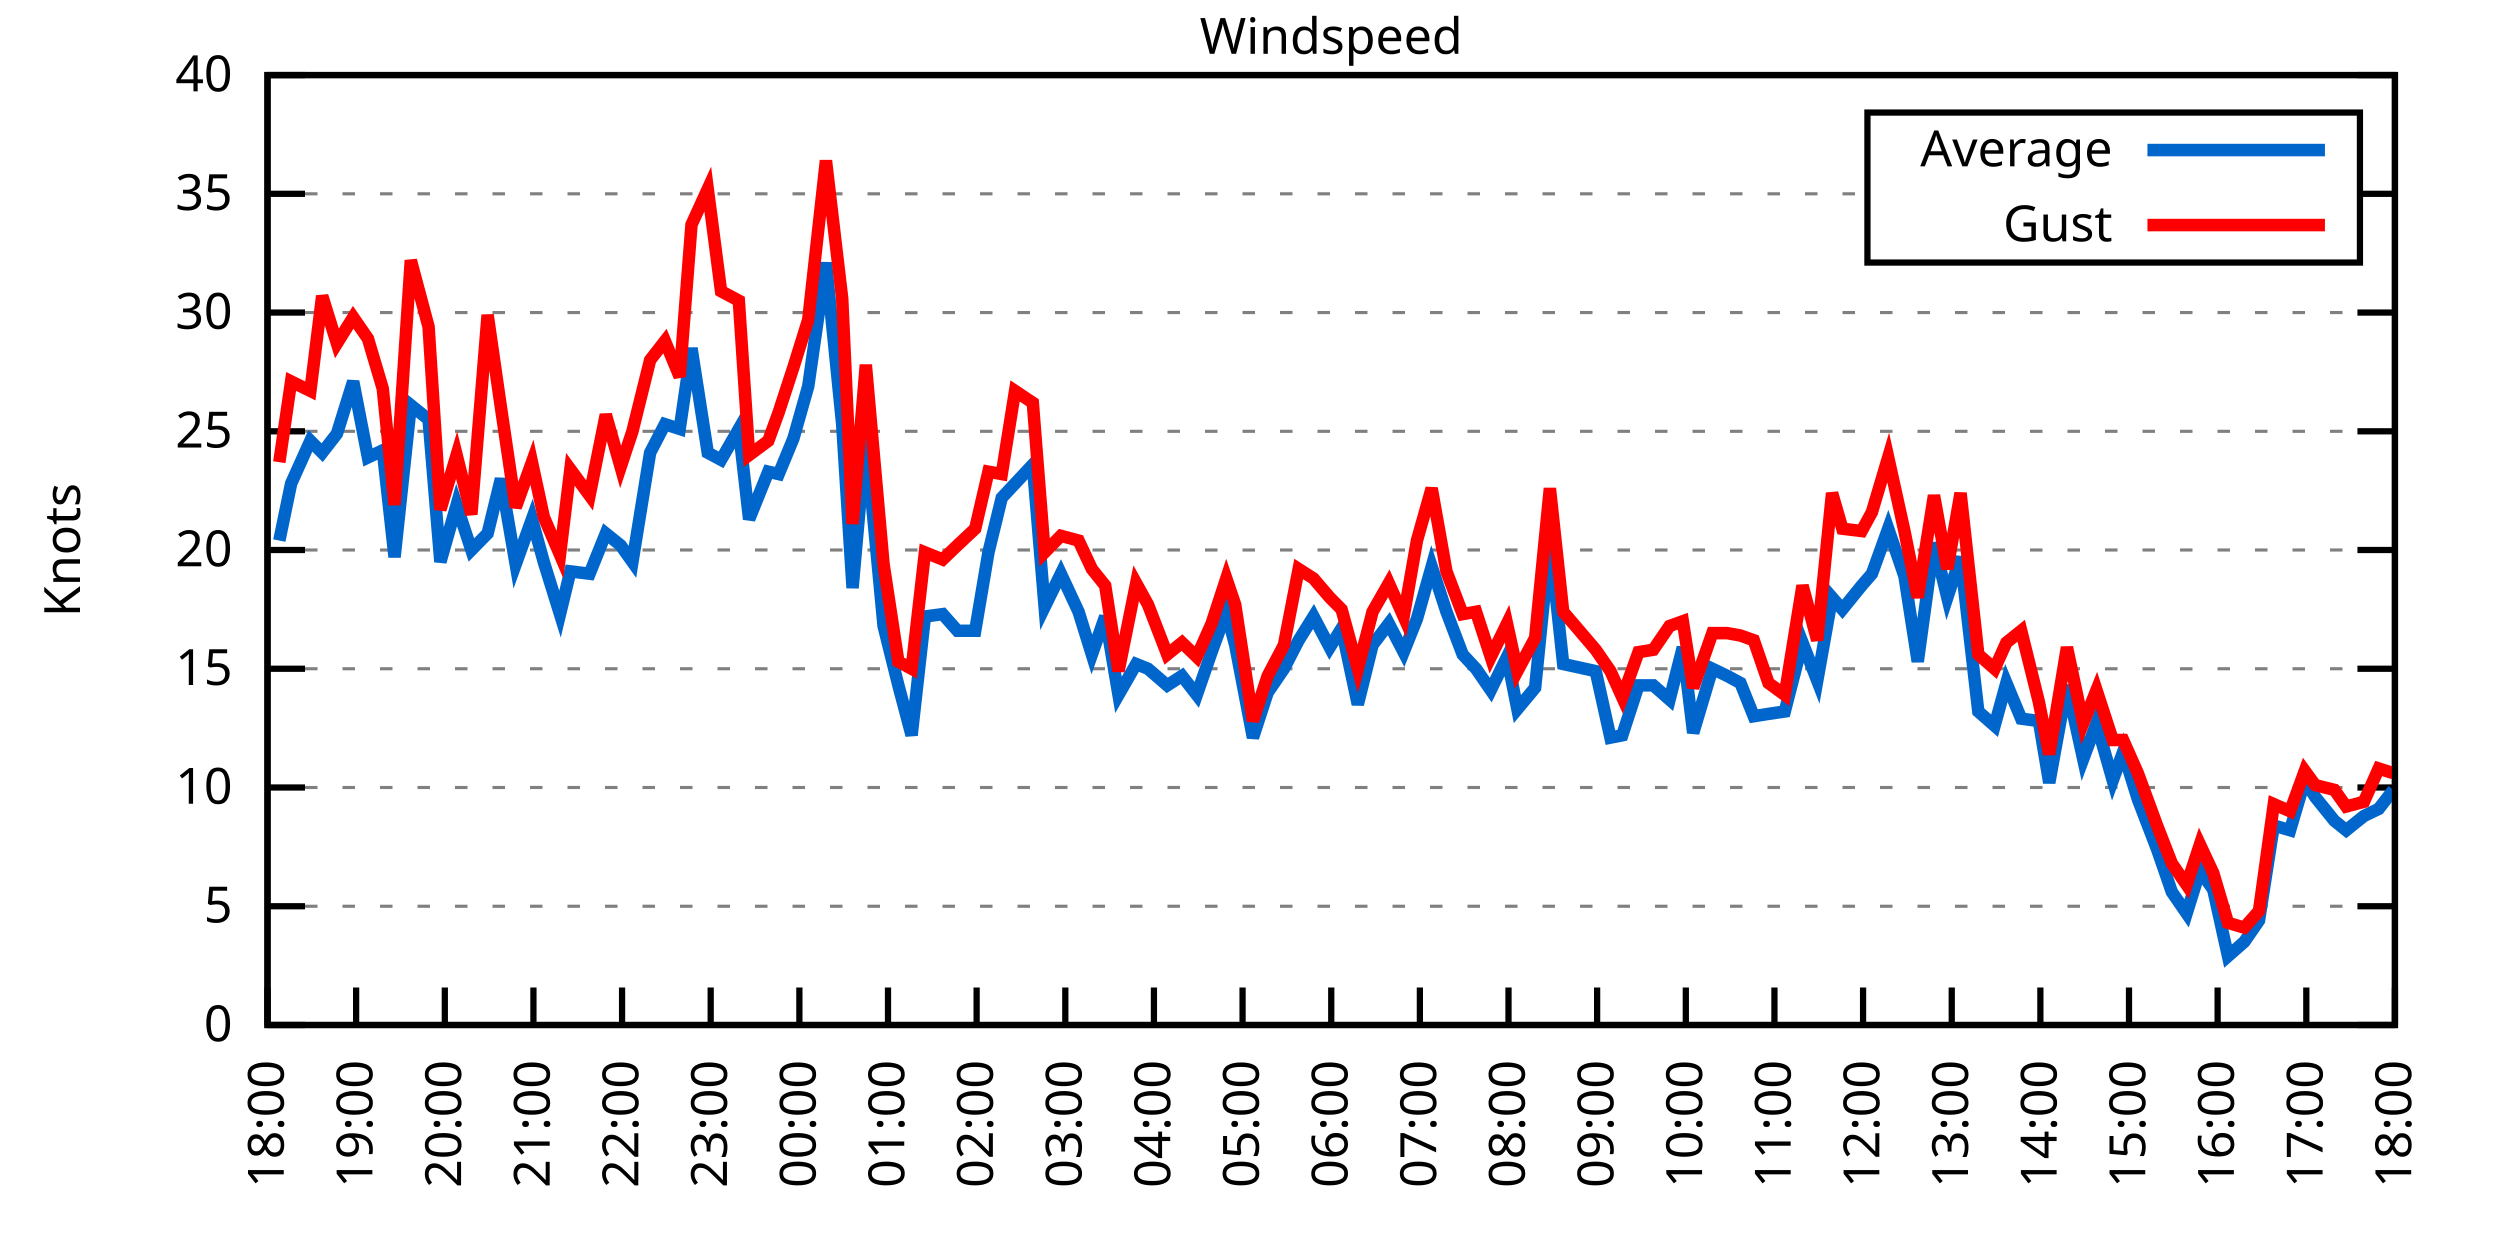
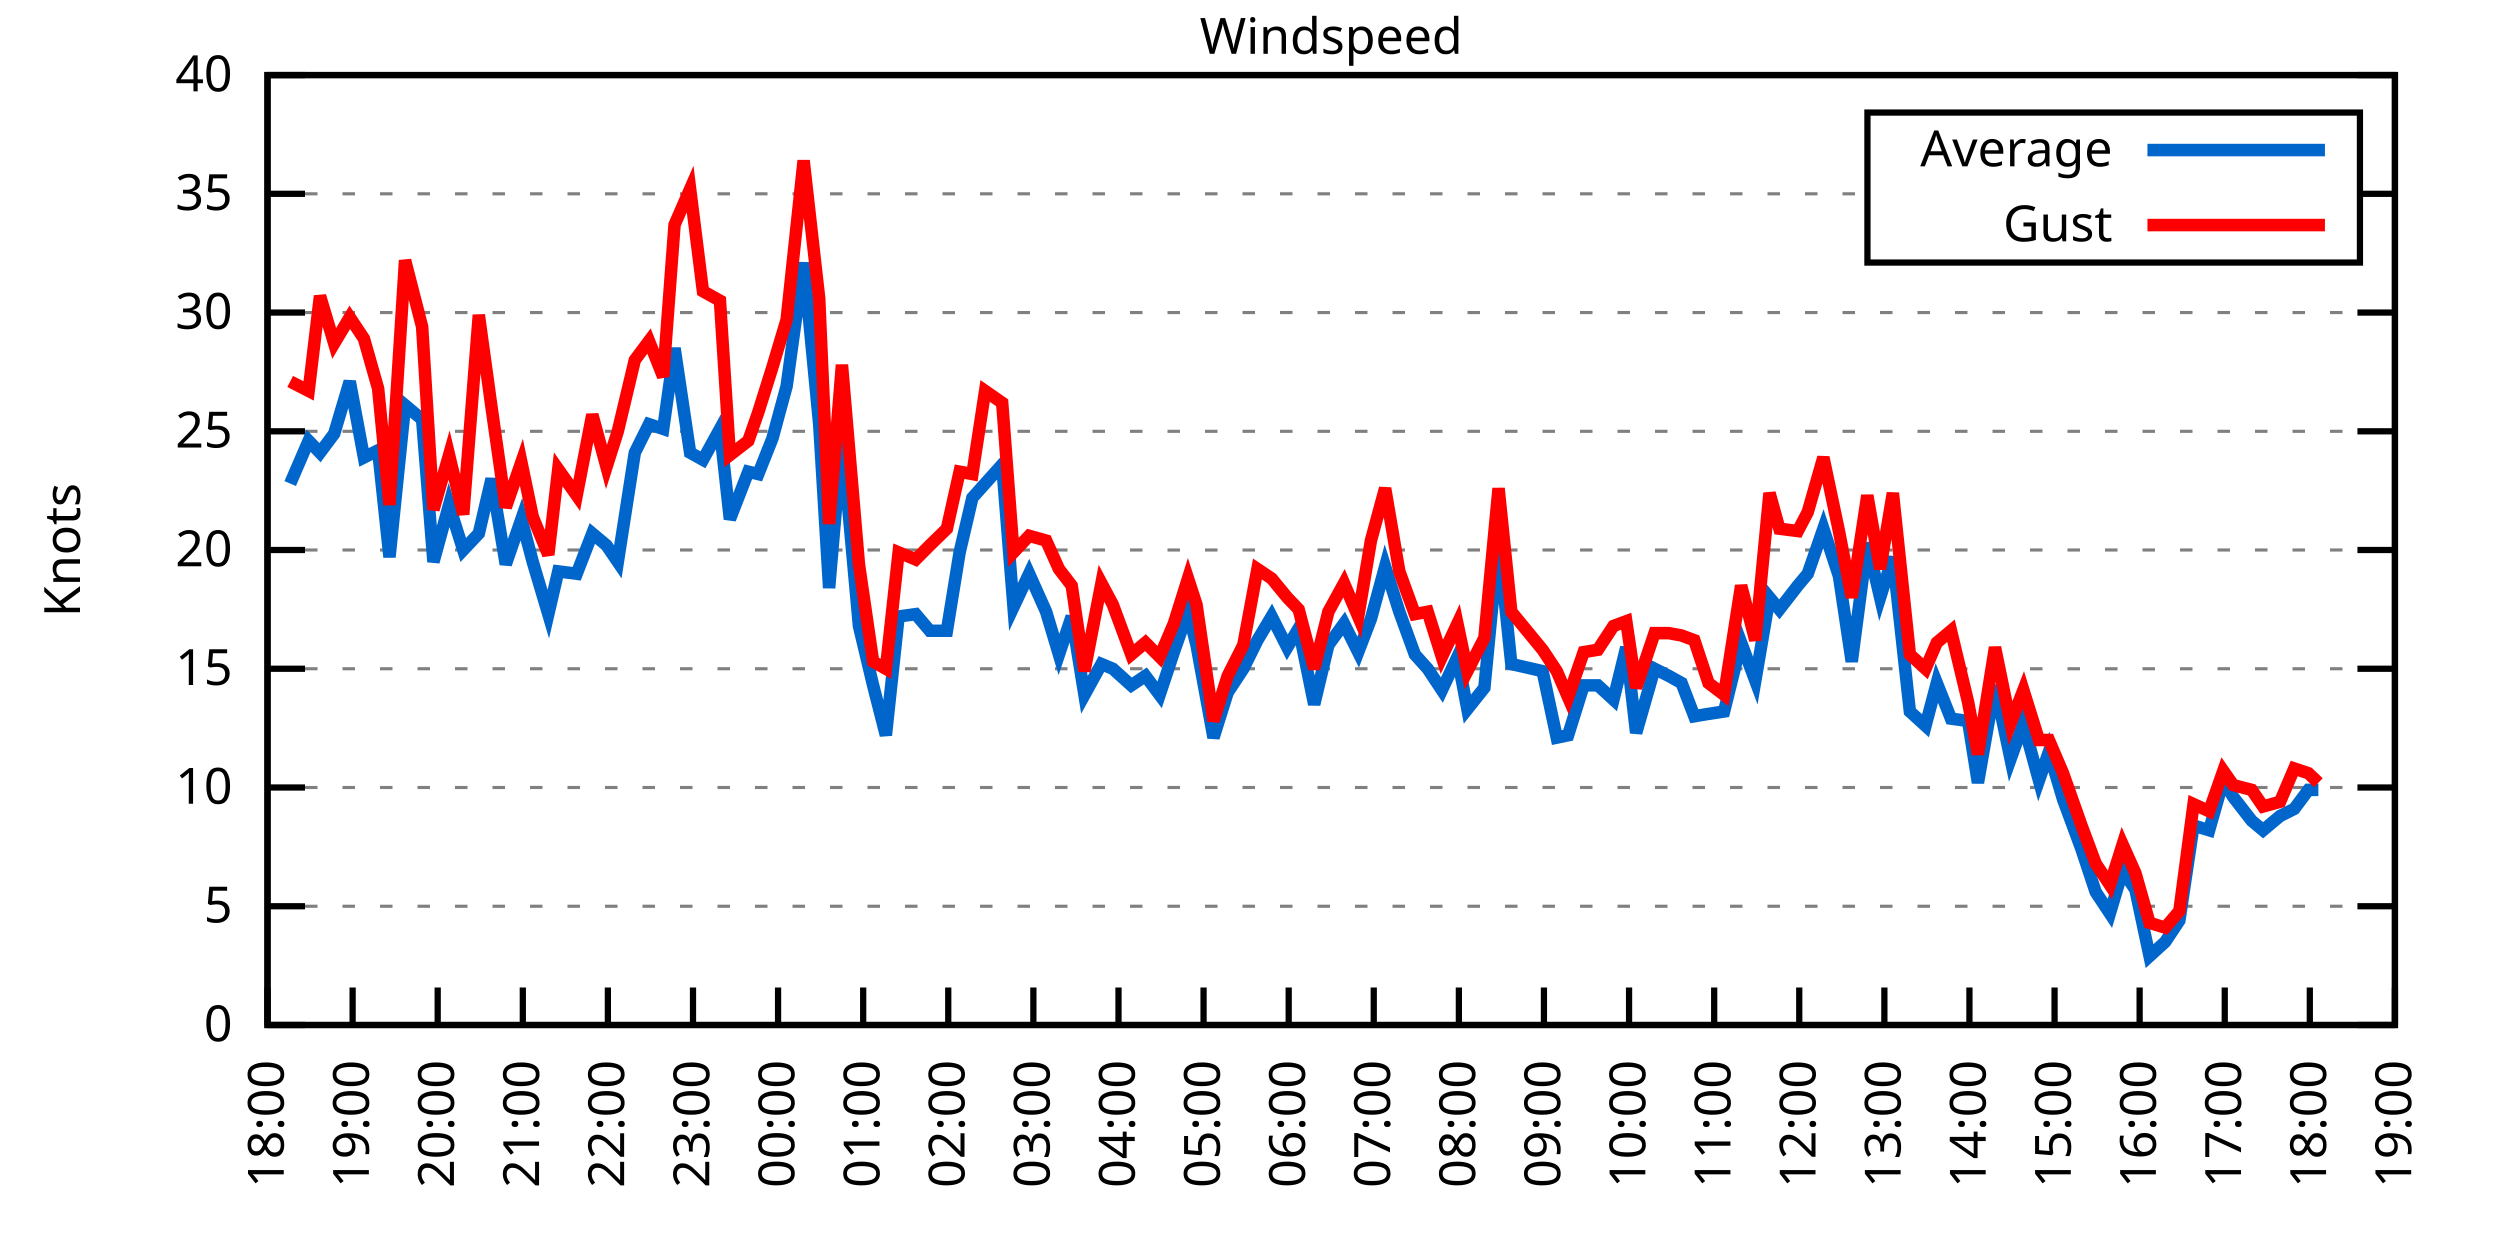
<svg xmlns="http://www.w3.org/2000/svg" xmlns:xlink="http://www.w3.org/1999/xlink" width="400" height="200" viewBox="0 0 400 200">
  <g id="gnuplot_canvas">
    <rect x="0" y="0" width="400" height="200" fill="none" />
    <defs>
      <circle id="gpDot" r="0.5" stroke-width="0.5" stroke="currentColor" />
      <path id="gpPt0" stroke-width="0.333" stroke="currentColor" d="M-1,0 h2 M0,-1 v2" />
      <path id="gpPt1" stroke-width="0.333" stroke="currentColor" d="M-1,-1 L1,1 M1,-1 L-1,1" />
      <path id="gpPt2" stroke-width="0.333" stroke="currentColor" d="M-1,0 L1,0 M0,-1 L0,1 M-1,-1 L1,1 M-1,1 L1,-1" />
      <rect id="gpPt3" stroke-width="0.333" stroke="currentColor" x="-1" y="-1" width="2" height="2" />
      <rect id="gpPt4" stroke-width="0.333" stroke="currentColor" fill="currentColor" x="-1" y="-1" width="2" height="2" />
      <circle id="gpPt5" stroke-width="0.333" stroke="currentColor" cx="0" cy="0" r="1" />
      <use xlink:href="#gpPt5" id="gpPt6" fill="currentColor" stroke="none" />
      <path id="gpPt7" stroke-width="0.333" stroke="currentColor" d="M0,-1.33 L-1.33,0.67 L1.33,0.67 z" />
      <use xlink:href="#gpPt7" id="gpPt8" fill="currentColor" stroke="none" />
      <use xlink:href="#gpPt7" id="gpPt9" stroke="currentColor" transform="rotate(180)" />
      <use xlink:href="#gpPt9" id="gpPt10" fill="currentColor" stroke="none" />
      <use xlink:href="#gpPt3" id="gpPt11" stroke="currentColor" transform="rotate(45)" />
      <use xlink:href="#gpPt11" id="gpPt12" fill="currentColor" stroke="none" />
      <path id="gpPt13" stroke-width="0.333" stroke="currentColor" d="M0,1.330 L1.265,0.411 L0.782,-1.067 L-0.782,-1.076 L-1.265,0.411 z" />
      <use xlink:href="#gpPt13" id="gpPt14" fill="currentColor" stroke="none" />
      <filter id="textbox" filterUnits="objectBoundingBox" x="0" y="0" height="1" width="1">
        <feFlood flood-color="white" flood-opacity="1" result="bgnd" />
        <feComposite in="SourceGraphic" in2="bgnd" operator="atop" />
      </filter>
      <filter id="greybox" filterUnits="objectBoundingBox" x="0" y="0" height="1" width="1">
        <feFlood flood-color="lightgrey" flood-opacity="1" result="grey" />
        <feComposite in="SourceGraphic" in2="grey" operator="atop" />
      </filter>
    </defs>
    <g fill="none" color="white" stroke="currentColor" stroke-width="1.00" stroke-linecap="butt" stroke-linejoin="miter">
</g>
    <g fill="none" color="black" stroke="currentColor" stroke-width="1.00" stroke-linecap="butt" stroke-linejoin="miter">
      <g stroke="none" shape-rendering="crispEdges">
        <polygon fill="rgb(255, 255, 255)" points="42.80,164.00 383.18,164.00 383.18,12.02 42.80,12.02 " />
      </g>
    </g>
    <g fill="none" color="black" stroke="currentColor" stroke-width="1.00" stroke-linecap="butt" stroke-linejoin="miter">
</g>
    <g fill="none" color="black" stroke="black" stroke-width="0.50" stroke-linecap="butt" stroke-linejoin="miter">
</g>
    <g fill="none" color="gray" stroke="currentColor" stroke-width="0.50" stroke-linecap="butt" stroke-linejoin="miter">
      <path stroke="gray" stroke-dasharray="2,4" class="gridline" d="M42.80,164.00 L383.19,164.00  " />
    </g>
    <g fill="none" color="gray" stroke="gray" stroke-width="1.00" stroke-linecap="butt" stroke-linejoin="miter">
</g>
    <g fill="none" color="black" stroke="currentColor" stroke-width="1.00" stroke-linecap="butt" stroke-linejoin="miter">
      <path stroke="black" d="M42.80,164.00 L48.80,164.00 M383.19,164.00 L377.19,164.00  " />
      <g transform="translate(37.20,166.60)" stroke="none" fill="black" font-family="Sans" font-size="8.00" text-anchor="end">
        <text>
          <tspan font-family="Sans"> 0</tspan>
        </text>
      </g>
    </g>
    <g fill="none" color="black" stroke="currentColor" stroke-width="1.00" stroke-linecap="butt" stroke-linejoin="miter">
</g>
    <g fill="none" color="black" stroke="black" stroke-width="0.50" stroke-linecap="butt" stroke-linejoin="miter">
</g>
    <g fill="none" color="gray" stroke="currentColor" stroke-width="0.50" stroke-linecap="butt" stroke-linejoin="miter">
      <path stroke="gray" stroke-dasharray="2,4" class="gridline" d="M42.80,145.00 L383.19,145.00  " />
    </g>
    <g fill="none" color="gray" stroke="gray" stroke-width="1.00" stroke-linecap="butt" stroke-linejoin="miter">
</g>
    <g fill="none" color="black" stroke="currentColor" stroke-width="1.00" stroke-linecap="butt" stroke-linejoin="miter">
      <path stroke="black" d="M42.80,145.00 L48.80,145.00 M383.19,145.00 L377.19,145.00  " />
      <g transform="translate(37.20,147.60)" stroke="none" fill="black" font-family="Sans" font-size="8.00" text-anchor="end">
        <text>
          <tspan font-family="Sans"> 5</tspan>
        </text>
      </g>
    </g>
    <g fill="none" color="black" stroke="currentColor" stroke-width="1.00" stroke-linecap="butt" stroke-linejoin="miter">
</g>
    <g fill="none" color="black" stroke="black" stroke-width="0.50" stroke-linecap="butt" stroke-linejoin="miter">
</g>
    <g fill="none" color="gray" stroke="currentColor" stroke-width="0.50" stroke-linecap="butt" stroke-linejoin="miter">
      <path stroke="gray" stroke-dasharray="2,4" class="gridline" d="M42.80,126.00 L383.19,126.00  " />
    </g>
    <g fill="none" color="gray" stroke="gray" stroke-width="1.00" stroke-linecap="butt" stroke-linejoin="miter">
</g>
    <g fill="none" color="black" stroke="currentColor" stroke-width="1.00" stroke-linecap="butt" stroke-linejoin="miter">
      <path stroke="black" d="M42.80,126.00 L48.80,126.00 M383.19,126.00 L377.19,126.00  " />
      <g transform="translate(37.20,128.60)" stroke="none" fill="black" font-family="Sans" font-size="8.00" text-anchor="end">
        <text>
          <tspan font-family="Sans"> 10</tspan>
        </text>
      </g>
    </g>
    <g fill="none" color="black" stroke="currentColor" stroke-width="1.00" stroke-linecap="butt" stroke-linejoin="miter">
</g>
    <g fill="none" color="black" stroke="black" stroke-width="0.50" stroke-linecap="butt" stroke-linejoin="miter">
</g>
    <g fill="none" color="gray" stroke="currentColor" stroke-width="0.50" stroke-linecap="butt" stroke-linejoin="miter">
      <path stroke="gray" stroke-dasharray="2,4" class="gridline" d="M42.80,107.00 L383.19,107.00  " />
    </g>
    <g fill="none" color="gray" stroke="gray" stroke-width="1.00" stroke-linecap="butt" stroke-linejoin="miter">
</g>
    <g fill="none" color="black" stroke="currentColor" stroke-width="1.00" stroke-linecap="butt" stroke-linejoin="miter">
      <path stroke="black" d="M42.80,107.00 L48.80,107.00 M383.19,107.00 L377.19,107.00  " />
      <g transform="translate(37.20,109.60)" stroke="none" fill="black" font-family="Sans" font-size="8.00" text-anchor="end">
        <text>
          <tspan font-family="Sans"> 15</tspan>
        </text>
      </g>
    </g>
    <g fill="none" color="black" stroke="currentColor" stroke-width="1.00" stroke-linecap="butt" stroke-linejoin="miter">
</g>
    <g fill="none" color="black" stroke="black" stroke-width="0.50" stroke-linecap="butt" stroke-linejoin="miter">
</g>
    <g fill="none" color="gray" stroke="currentColor" stroke-width="0.50" stroke-linecap="butt" stroke-linejoin="miter">
      <path stroke="gray" stroke-dasharray="2,4" class="gridline" d="M42.80,88.00 L383.19,88.00  " />
    </g>
    <g fill="none" color="gray" stroke="gray" stroke-width="1.00" stroke-linecap="butt" stroke-linejoin="miter">
</g>
    <g fill="none" color="black" stroke="currentColor" stroke-width="1.00" stroke-linecap="butt" stroke-linejoin="miter">
      <path stroke="black" d="M42.80,88.00 L48.80,88.00 M383.19,88.00 L377.19,88.00  " />
      <g transform="translate(37.20,90.60)" stroke="none" fill="black" font-family="Sans" font-size="8.00" text-anchor="end">
        <text>
          <tspan font-family="Sans"> 20</tspan>
        </text>
      </g>
    </g>
    <g fill="none" color="black" stroke="currentColor" stroke-width="1.00" stroke-linecap="butt" stroke-linejoin="miter">
</g>
    <g fill="none" color="black" stroke="black" stroke-width="0.50" stroke-linecap="butt" stroke-linejoin="miter">
</g>
    <g fill="none" color="gray" stroke="currentColor" stroke-width="0.50" stroke-linecap="butt" stroke-linejoin="miter">
      <path stroke="gray" stroke-dasharray="2,4" class="gridline" d="M42.80,69.01 L383.19,69.01  " />
    </g>
    <g fill="none" color="gray" stroke="gray" stroke-width="1.00" stroke-linecap="butt" stroke-linejoin="miter">
</g>
    <g fill="none" color="black" stroke="currentColor" stroke-width="1.00" stroke-linecap="butt" stroke-linejoin="miter">
      <path stroke="black" d="M42.80,69.01 L48.80,69.01 M383.19,69.01 L377.19,69.01  " />
      <g transform="translate(37.20,71.61)" stroke="none" fill="black" font-family="Sans" font-size="8.00" text-anchor="end">
        <text>
          <tspan font-family="Sans"> 25</tspan>
        </text>
      </g>
    </g>
    <g fill="none" color="black" stroke="currentColor" stroke-width="1.00" stroke-linecap="butt" stroke-linejoin="miter">
</g>
    <g fill="none" color="black" stroke="black" stroke-width="0.50" stroke-linecap="butt" stroke-linejoin="miter">
</g>
    <g fill="none" color="gray" stroke="currentColor" stroke-width="0.50" stroke-linecap="butt" stroke-linejoin="miter">
      <path stroke="gray" stroke-dasharray="2,4" class="gridline" d="M42.80,50.01 L383.19,50.01  " />
    </g>
    <g fill="none" color="gray" stroke="gray" stroke-width="1.00" stroke-linecap="butt" stroke-linejoin="miter">
</g>
    <g fill="none" color="black" stroke="currentColor" stroke-width="1.00" stroke-linecap="butt" stroke-linejoin="miter">
      <path stroke="black" d="M42.80,50.01 L48.80,50.01 M383.19,50.01 L377.19,50.01  " />
      <g transform="translate(37.20,52.61)" stroke="none" fill="black" font-family="Sans" font-size="8.00" text-anchor="end">
        <text>
          <tspan font-family="Sans"> 30</tspan>
        </text>
      </g>
    </g>
    <g fill="none" color="black" stroke="currentColor" stroke-width="1.00" stroke-linecap="butt" stroke-linejoin="miter">
</g>
    <g fill="none" color="black" stroke="black" stroke-width="0.50" stroke-linecap="butt" stroke-linejoin="miter">
</g>
    <g fill="none" color="gray" stroke="currentColor" stroke-width="0.50" stroke-linecap="butt" stroke-linejoin="miter">
      <path stroke="gray" stroke-dasharray="2,4" class="gridline" d="M42.80,31.01 L298.79,31.01 M377.59,31.01 L383.19,31.01  " />
    </g>
    <g fill="none" color="gray" stroke="gray" stroke-width="1.00" stroke-linecap="butt" stroke-linejoin="miter">
</g>
    <g fill="none" color="black" stroke="currentColor" stroke-width="1.00" stroke-linecap="butt" stroke-linejoin="miter">
      <path stroke="black" d="M42.80,31.01 L48.80,31.01 M383.19,31.01 L377.19,31.01  " />
      <g transform="translate(37.20,33.61)" stroke="none" fill="black" font-family="Sans" font-size="8.00" text-anchor="end">
        <text>
          <tspan font-family="Sans"> 35</tspan>
        </text>
      </g>
    </g>
    <g fill="none" color="black" stroke="currentColor" stroke-width="1.00" stroke-linecap="butt" stroke-linejoin="miter">
</g>
    <g fill="none" color="black" stroke="black" stroke-width="0.50" stroke-linecap="butt" stroke-linejoin="miter">
</g>
    <g fill="none" color="gray" stroke="currentColor" stroke-width="0.50" stroke-linecap="butt" stroke-linejoin="miter">
      <path stroke="gray" stroke-dasharray="2,4" class="gridline" d="M42.80,12.01 L383.19,12.01  " />
    </g>
    <g fill="none" color="gray" stroke="gray" stroke-width="1.00" stroke-linecap="butt" stroke-linejoin="miter">
</g>
    <g fill="none" color="black" stroke="currentColor" stroke-width="1.00" stroke-linecap="butt" stroke-linejoin="miter">
      <path stroke="black" d="M42.80,12.01 L48.80,12.01 M383.19,12.01 L377.19,12.01  " />
      <g transform="translate(37.20,14.61)" stroke="none" fill="black" font-family="Sans" font-size="8.00" text-anchor="end">
        <text>
          <tspan font-family="Sans"> 40</tspan>
        </text>
      </g>
    </g>
    <g fill="none" color="black" stroke="currentColor" stroke-width="1.00" stroke-linecap="butt" stroke-linejoin="miter">
      <path stroke="black" d="M42.80,164.00 L42.80,158.00  " />
      <g transform="translate(45.40,169.60) rotate(270.00)" stroke="none" fill="black" font-family="Sans" font-size="8.00" text-anchor="end">
        <text>
          <tspan font-family="Sans">18:00</tspan>
        </text>
      </g>
    </g>
    <g fill="none" color="black" stroke="currentColor" stroke-width="1.00" stroke-linecap="butt" stroke-linejoin="miter">
-       <path stroke="black" d="M56.98,164.00 L56.98,158.00  " />
-       <g transform="translate(59.58,169.60) rotate(270.00)" stroke="none" fill="black" font-family="Sans" font-size="8.00" text-anchor="end">
+       <path stroke="black" d="M56.42,164.00 L56.42,158.00  " />
+       <g transform="translate(59.02,169.60) rotate(270.00)" stroke="none" fill="black" font-family="Sans" font-size="8.00" text-anchor="end">
        <text>
          <tspan font-family="Sans">19:00</tspan>
        </text>
      </g>
    </g>
    <g fill="none" color="black" stroke="currentColor" stroke-width="1.00" stroke-linecap="butt" stroke-linejoin="miter">
-       <path stroke="black" d="M71.17,164.00 L71.17,158.00  " />
-       <g transform="translate(73.77,169.60) rotate(270.00)" stroke="none" fill="black" font-family="Sans" font-size="8.00" text-anchor="end">
+       <path stroke="black" d="M70.03,164.00 L70.03,158.00  " />
+       <g transform="translate(72.63,169.60) rotate(270.00)" stroke="none" fill="black" font-family="Sans" font-size="8.00" text-anchor="end">
        <text>
          <tspan font-family="Sans">20:00</tspan>
        </text>
      </g>
    </g>
    <g fill="none" color="black" stroke="currentColor" stroke-width="1.00" stroke-linecap="butt" stroke-linejoin="miter">
-       <path stroke="black" d="M85.35,164.00 L85.35,158.00  " />
-       <g transform="translate(87.95,169.60) rotate(270.00)" stroke="none" fill="black" font-family="Sans" font-size="8.00" text-anchor="end">
+       <path stroke="black" d="M83.65,164.00 L83.65,158.00  " />
+       <g transform="translate(86.25,169.60) rotate(270.00)" stroke="none" fill="black" font-family="Sans" font-size="8.00" text-anchor="end">
        <text>
          <tspan font-family="Sans">21:00</tspan>
        </text>
      </g>
    </g>
    <g fill="none" color="black" stroke="currentColor" stroke-width="1.00" stroke-linecap="butt" stroke-linejoin="miter">
-       <path stroke="black" d="M99.53,164.00 L99.53,158.00  " />
-       <g transform="translate(102.13,169.60) rotate(270.00)" stroke="none" fill="black" font-family="Sans" font-size="8.00" text-anchor="end">
+       <path stroke="black" d="M97.26,164.00 L97.26,158.00  " />
+       <g transform="translate(99.86,169.60) rotate(270.00)" stroke="none" fill="black" font-family="Sans" font-size="8.00" text-anchor="end">
        <text>
          <tspan font-family="Sans">22:00</tspan>
        </text>
      </g>
    </g>
    <g fill="none" color="black" stroke="currentColor" stroke-width="1.00" stroke-linecap="butt" stroke-linejoin="miter">
-       <path stroke="black" d="M113.71,164.00 L113.71,158.00  " />
-       <g transform="translate(116.31,169.60) rotate(270.00)" stroke="none" fill="black" font-family="Sans" font-size="8.00" text-anchor="end">
+       <path stroke="black" d="M110.88,164.00 L110.88,158.00  " />
+       <g transform="translate(113.48,169.60) rotate(270.00)" stroke="none" fill="black" font-family="Sans" font-size="8.00" text-anchor="end">
        <text>
          <tspan font-family="Sans">23:00</tspan>
        </text>
      </g>
    </g>
    <g fill="none" color="black" stroke="currentColor" stroke-width="1.00" stroke-linecap="butt" stroke-linejoin="miter">
-       <path stroke="black" d="M127.90,164.00 L127.90,158.00  " />
-       <g transform="translate(130.50,169.60) rotate(270.00)" stroke="none" fill="black" font-family="Sans" font-size="8.00" text-anchor="end">
+       <path stroke="black" d="M124.49,164.00 L124.49,158.00  " />
+       <g transform="translate(127.09,169.60) rotate(270.00)" stroke="none" fill="black" font-family="Sans" font-size="8.00" text-anchor="end">
        <text>
          <tspan font-family="Sans">00:00</tspan>
        </text>
      </g>
    </g>
    <g fill="none" color="black" stroke="currentColor" stroke-width="1.00" stroke-linecap="butt" stroke-linejoin="miter">
-       <path stroke="black" d="M142.08,164.00 L142.08,158.00  " />
-       <g transform="translate(144.68,169.60) rotate(270.00)" stroke="none" fill="black" font-family="Sans" font-size="8.00" text-anchor="end">
+       <path stroke="black" d="M138.11,164.00 L138.11,158.00  " />
+       <g transform="translate(140.71,169.60) rotate(270.00)" stroke="none" fill="black" font-family="Sans" font-size="8.00" text-anchor="end">
        <text>
          <tspan font-family="Sans">01:00</tspan>
        </text>
      </g>
    </g>
    <g fill="none" color="black" stroke="currentColor" stroke-width="1.00" stroke-linecap="butt" stroke-linejoin="miter">
-       <path stroke="black" d="M156.26,164.00 L156.26,158.00  " />
-       <g transform="translate(158.86,169.60) rotate(270.00)" stroke="none" fill="black" font-family="Sans" font-size="8.00" text-anchor="end">
+       <path stroke="black" d="M151.72,164.00 L151.72,158.00  " />
+       <g transform="translate(154.32,169.60) rotate(270.00)" stroke="none" fill="black" font-family="Sans" font-size="8.00" text-anchor="end">
        <text>
          <tspan font-family="Sans">02:00</tspan>
        </text>
      </g>
    </g>
    <g fill="none" color="black" stroke="currentColor" stroke-width="1.00" stroke-linecap="butt" stroke-linejoin="miter">
-       <path stroke="black" d="M170.45,164.00 L170.45,158.00  " />
-       <g transform="translate(173.05,169.60) rotate(270.00)" stroke="none" fill="black" font-family="Sans" font-size="8.00" text-anchor="end">
+       <path stroke="black" d="M165.34,164.00 L165.34,158.00  " />
+       <g transform="translate(167.94,169.60) rotate(270.00)" stroke="none" fill="black" font-family="Sans" font-size="8.00" text-anchor="end">
        <text>
          <tspan font-family="Sans">03:00</tspan>
        </text>
      </g>
    </g>
    <g fill="none" color="black" stroke="currentColor" stroke-width="1.00" stroke-linecap="butt" stroke-linejoin="miter">
-       <path stroke="black" d="M184.63,164.00 L184.63,158.00  " />
-       <g transform="translate(187.23,169.60) rotate(270.00)" stroke="none" fill="black" font-family="Sans" font-size="8.00" text-anchor="end">
+       <path stroke="black" d="M178.96,164.00 L178.96,158.00  " />
+       <g transform="translate(181.56,169.60) rotate(270.00)" stroke="none" fill="black" font-family="Sans" font-size="8.00" text-anchor="end">
        <text>
          <tspan font-family="Sans">04:00</tspan>
        </text>
      </g>
    </g>
    <g fill="none" color="black" stroke="currentColor" stroke-width="1.00" stroke-linecap="butt" stroke-linejoin="miter">
-       <path stroke="black" d="M198.81,164.00 L198.81,158.00  " />
-       <g transform="translate(201.41,169.60) rotate(270.00)" stroke="none" fill="black" font-family="Sans" font-size="8.00" text-anchor="end">
+       <path stroke="black" d="M192.57,164.00 L192.57,158.00  " />
+       <g transform="translate(195.17,169.60) rotate(270.00)" stroke="none" fill="black" font-family="Sans" font-size="8.00" text-anchor="end">
        <text>
          <tspan font-family="Sans">05:00</tspan>
        </text>
      </g>
    </g>
    <g fill="none" color="black" stroke="currentColor" stroke-width="1.00" stroke-linecap="butt" stroke-linejoin="miter">
-       <path stroke="black" d="M213.00,164.00 L213.00,158.00  " />
-       <g transform="translate(215.60,169.60) rotate(270.00)" stroke="none" fill="black" font-family="Sans" font-size="8.00" text-anchor="end">
+       <path stroke="black" d="M206.19,164.00 L206.19,158.00  " />
+       <g transform="translate(208.79,169.60) rotate(270.00)" stroke="none" fill="black" font-family="Sans" font-size="8.00" text-anchor="end">
        <text>
          <tspan font-family="Sans">06:00</tspan>
        </text>
      </g>
    </g>
    <g fill="none" color="black" stroke="currentColor" stroke-width="1.00" stroke-linecap="butt" stroke-linejoin="miter">
-       <path stroke="black" d="M227.18,164.00 L227.18,158.00  " />
-       <g transform="translate(229.78,169.60) rotate(270.00)" stroke="none" fill="black" font-family="Sans" font-size="8.00" text-anchor="end">
+       <path stroke="black" d="M219.80,164.00 L219.80,158.00  " />
+       <g transform="translate(222.40,169.60) rotate(270.00)" stroke="none" fill="black" font-family="Sans" font-size="8.00" text-anchor="end">
        <text>
          <tspan font-family="Sans">07:00</tspan>
        </text>
      </g>
    </g>
    <g fill="none" color="black" stroke="currentColor" stroke-width="1.00" stroke-linecap="butt" stroke-linejoin="miter">
-       <path stroke="black" d="M241.36,164.00 L241.36,158.00  " />
-       <g transform="translate(243.96,169.60) rotate(270.00)" stroke="none" fill="black" font-family="Sans" font-size="8.00" text-anchor="end">
+       <path stroke="black" d="M233.42,164.00 L233.42,158.00  " />
+       <g transform="translate(236.02,169.60) rotate(270.00)" stroke="none" fill="black" font-family="Sans" font-size="8.00" text-anchor="end">
        <text>
          <tspan font-family="Sans">08:00</tspan>
        </text>
      </g>
    </g>
    <g fill="none" color="black" stroke="currentColor" stroke-width="1.00" stroke-linecap="butt" stroke-linejoin="miter">
-       <path stroke="black" d="M255.54,164.00 L255.54,158.00  " />
-       <g transform="translate(258.14,169.60) rotate(270.00)" stroke="none" fill="black" font-family="Sans" font-size="8.00" text-anchor="end">
+       <path stroke="black" d="M247.03,164.00 L247.03,158.00  " />
+       <g transform="translate(249.63,169.60) rotate(270.00)" stroke="none" fill="black" font-family="Sans" font-size="8.00" text-anchor="end">
        <text>
          <tspan font-family="Sans">09:00</tspan>
        </text>
      </g>
    </g>
    <g fill="none" color="black" stroke="currentColor" stroke-width="1.00" stroke-linecap="butt" stroke-linejoin="miter">
-       <path stroke="black" d="M269.73,164.00 L269.73,158.00  " />
-       <g transform="translate(272.33,169.60) rotate(270.00)" stroke="none" fill="black" font-family="Sans" font-size="8.00" text-anchor="end">
+       <path stroke="black" d="M260.65,164.00 L260.65,158.00  " />
+       <g transform="translate(263.25,169.60) rotate(270.00)" stroke="none" fill="black" font-family="Sans" font-size="8.00" text-anchor="end">
        <text>
          <tspan font-family="Sans">10:00</tspan>
        </text>
      </g>
    </g>
    <g fill="none" color="black" stroke="currentColor" stroke-width="1.00" stroke-linecap="butt" stroke-linejoin="miter">
-       <path stroke="black" d="M283.91,164.00 L283.91,158.00  " />
-       <g transform="translate(286.51,169.60) rotate(270.00)" stroke="none" fill="black" font-family="Sans" font-size="8.00" text-anchor="end">
+       <path stroke="black" d="M274.27,164.00 L274.27,158.00  " />
+       <g transform="translate(276.87,169.60) rotate(270.00)" stroke="none" fill="black" font-family="Sans" font-size="8.00" text-anchor="end">
        <text>
          <tspan font-family="Sans">11:00</tspan>
        </text>
      </g>
    </g>
    <g fill="none" color="black" stroke="currentColor" stroke-width="1.00" stroke-linecap="butt" stroke-linejoin="miter">
-       <path stroke="black" d="M298.09,164.00 L298.09,158.00  " />
-       <g transform="translate(300.69,169.60) rotate(270.00)" stroke="none" fill="black" font-family="Sans" font-size="8.00" text-anchor="end">
+       <path stroke="black" d="M287.88,164.00 L287.88,158.00  " />
+       <g transform="translate(290.48,169.60) rotate(270.00)" stroke="none" fill="black" font-family="Sans" font-size="8.00" text-anchor="end">
        <text>
          <tspan font-family="Sans">12:00</tspan>
        </text>
      </g>
    </g>
    <g fill="none" color="black" stroke="currentColor" stroke-width="1.00" stroke-linecap="butt" stroke-linejoin="miter">
-       <path stroke="black" d="M312.28,164.00 L312.28,158.00  " />
-       <g transform="translate(314.88,169.60) rotate(270.00)" stroke="none" fill="black" font-family="Sans" font-size="8.00" text-anchor="end">
+       <path stroke="black" d="M301.50,164.00 L301.50,158.00  " />
+       <g transform="translate(304.10,169.60) rotate(270.00)" stroke="none" fill="black" font-family="Sans" font-size="8.00" text-anchor="end">
        <text>
          <tspan font-family="Sans">13:00</tspan>
        </text>
      </g>
    </g>
    <g fill="none" color="black" stroke="currentColor" stroke-width="1.00" stroke-linecap="butt" stroke-linejoin="miter">
-       <path stroke="black" d="M326.46,164.00 L326.46,158.00  " />
-       <g transform="translate(329.06,169.60) rotate(270.00)" stroke="none" fill="black" font-family="Sans" font-size="8.00" text-anchor="end">
+       <path stroke="black" d="M315.11,164.00 L315.11,158.00  " />
+       <g transform="translate(317.71,169.60) rotate(270.00)" stroke="none" fill="black" font-family="Sans" font-size="8.00" text-anchor="end">
        <text>
          <tspan font-family="Sans">14:00</tspan>
        </text>
      </g>
    </g>
    <g fill="none" color="black" stroke="currentColor" stroke-width="1.00" stroke-linecap="butt" stroke-linejoin="miter">
-       <path stroke="black" d="M340.64,164.00 L340.64,158.00  " />
-       <g transform="translate(343.24,169.60) rotate(270.00)" stroke="none" fill="black" font-family="Sans" font-size="8.00" text-anchor="end">
+       <path stroke="black" d="M328.73,164.00 L328.73,158.00  " />
+       <g transform="translate(331.33,169.60) rotate(270.00)" stroke="none" fill="black" font-family="Sans" font-size="8.00" text-anchor="end">
        <text>
          <tspan font-family="Sans">15:00</tspan>
        </text>
      </g>
    </g>
    <g fill="none" color="black" stroke="currentColor" stroke-width="1.00" stroke-linecap="butt" stroke-linejoin="miter">
-       <path stroke="black" d="M354.82,164.00 L354.82,158.00  " />
-       <g transform="translate(357.42,169.60) rotate(270.00)" stroke="none" fill="black" font-family="Sans" font-size="8.00" text-anchor="end">
+       <path stroke="black" d="M342.34,164.00 L342.34,158.00  " />
+       <g transform="translate(344.94,169.60) rotate(270.00)" stroke="none" fill="black" font-family="Sans" font-size="8.00" text-anchor="end">
        <text>
          <tspan font-family="Sans">16:00</tspan>
        </text>
      </g>
    </g>
    <g fill="none" color="black" stroke="currentColor" stroke-width="1.00" stroke-linecap="butt" stroke-linejoin="miter">
-       <path stroke="black" d="M369.01,164.00 L369.01,158.00  " />
-       <g transform="translate(371.61,169.60) rotate(270.00)" stroke="none" fill="black" font-family="Sans" font-size="8.00" text-anchor="end">
+       <path stroke="black" d="M355.96,164.00 L355.96,158.00  " />
+       <g transform="translate(358.56,169.60) rotate(270.00)" stroke="none" fill="black" font-family="Sans" font-size="8.00" text-anchor="end">
        <text>
          <tspan font-family="Sans">17:00</tspan>
+         </text>
+       </g>
+     </g>
+     <g fill="none" color="black" stroke="currentColor" stroke-width="1.00" stroke-linecap="butt" stroke-linejoin="miter">
+       <path stroke="black" d="M369.57,164.00 L369.57,158.00  " />
+       <g transform="translate(372.17,169.60) rotate(270.00)" stroke="none" fill="black" font-family="Sans" font-size="8.00" text-anchor="end">
+         <text>
+           <tspan font-family="Sans">18:00</tspan>
        </text>
      </g>
    </g>
    <g fill="none" color="black" stroke="currentColor" stroke-width="1.00" stroke-linecap="butt" stroke-linejoin="miter">
      <path stroke="black" d="M383.19,164.00 L383.19,158.00  " />
      <g transform="translate(385.79,169.60) rotate(270.00)" stroke="none" fill="black" font-family="Sans" font-size="8.00" text-anchor="end">
        <text>
-           <tspan font-family="Sans">18:00</tspan>
+           <tspan font-family="Sans">19:00</tspan>
        </text>
      </g>
    </g>
    <g fill="none" color="black" stroke="currentColor" stroke-width="1.00" stroke-linecap="butt" stroke-linejoin="miter">
</g>
    <g fill="none" color="black" stroke="currentColor" stroke-width="1.00" stroke-linecap="butt" stroke-linejoin="miter">
      <path stroke="black" d="M42.80,12.01 L42.80,164.00 L383.19,164.00 L383.19,12.01 L42.80,12.01 Z  " />
    </g>
    <g fill="none" color="black" stroke="currentColor" stroke-width="1.00" stroke-linecap="butt" stroke-linejoin="miter">
</g>
    <g fill="none" color="black" stroke="currentColor" stroke-width="1.00" stroke-linecap="butt" stroke-linejoin="miter">
      <path stroke="black" d="M298.79,42.01 L298.79,18.01 L377.59,18.01 L377.59,42.01 L298.79,42.01 Z  " />
    </g>
    <g id="Windspeed_plot_1">
      <g fill="none" color="white" stroke="black" stroke-width="2.00" stroke-linecap="butt" stroke-linejoin="miter">
</g>
      <g fill="none" color="black" stroke="currentColor" stroke-width="2.00" stroke-linecap="butt" stroke-linejoin="miter">
        <g transform="translate(337.99,26.61)" stroke="none" fill="black" font-family="Sans" font-size="8.00" text-anchor="end">
          <text>
            <tspan font-family="Sans">Average</tspan>
          </text>
        </g>
      </g>
      <g fill="none" color="black" stroke="currentColor" stroke-width="2.00" stroke-linecap="butt" stroke-linejoin="miter">
-         <path stroke="rgb(  0, 102, 204)" d="M343.59,24.01 L371.99,24.01 M44.69,86.49 L46.58,77.37 L49.66,70.53 L51.55,72.43 L53.91,69.39 L56.51,61.03   L58.87,73.19 L61.24,72.05 L63.13,89.14 L65.73,64.83 L68.57,67.11 L70.46,89.90 L73.06,80.79 L75.42,88.00   L78.02,85.35 L80.15,76.61 L82.51,90.28 L85.11,83.07 L87.00,89.90 L89.60,98.26 L91.26,91.42 L94.33,91.80   L96.93,85.35 L99.30,87.25 L101.19,89.90 L104.02,72.43 L106.39,67.87 L108.75,68.63 L110.64,55.71 L113.24,72.43   L115.37,73.57 L118.21,68.63 L119.86,83.07 L122.93,75.47 L124.59,75.85 L126.95,70.15 L129.32,61.79 L132.15,42.03   L134.75,67.87 L136.41,94.08 L138.53,70.15 L141.37,100.16 L143.74,109.66 L145.86,117.64 L147.99,98.64 L150.83,98.26   L153.19,100.92 L156.03,100.92 L158.15,88.38 L160.28,79.65 L162.41,77.37 L165.25,74.33 L167.14,97.12 L169.74,91.80   L172.57,97.88 L174.70,104.72 L176.83,98.64 L178.96,111.18 L181.79,106.24 L183.68,107.00 L186.76,109.66 L189.12,108.14   L191.48,111.18 L193.85,104.34 L196.21,97.88 L197.63,103.20 L200.47,118.02 L202.83,110.80 L205.43,107.00 L207.79,102.44   L210.16,98.64 L212.76,103.58 L214.65,100.54 L217.25,112.70 L219.61,103.20 L222.21,99.78 L224.58,104.34 L226.71,99.02   L229.07,90.66 L231.43,97.88 L234.03,104.72 L236.16,107.00 L238.52,110.42 L241.12,105.10 L242.78,113.46 L245.62,110.04   L247.98,86.49 L250.11,106.24 L255.31,107.38 L257.67,118.02 L259.56,117.64 L262.16,109.66 L264.53,109.66 L267.13,111.94   L269.25,103.58 L270.91,117.26 L273.98,107.00 L276.35,108.14 L278.47,109.28 L280.60,114.60 L282.96,114.22 L285.56,113.84   L288.40,102.82 L290.76,108.90 L293.13,95.60 L294.78,97.50 L297.86,93.70 L299.51,91.80 L302.11,84.59 L304.71,92.18   L306.84,105.86 L309.44,86.87 L311.57,95.60 L313.69,89.14 L316.53,113.84 L319.13,116.12 L321.02,109.28 L323.39,114.98   L326.22,115.36 L327.88,125.24 L330.71,109.66 L333.31,121.44 L335.44,115.74 L338.04,124.86 L339.70,120.30 L342.06,127.90   L345.13,135.88 L347.50,142.72 L349.86,146.14 L351.99,139.30 L354.12,142.34 L356.48,152.98 L359.08,150.70 L361.44,147.28   L363.81,132.08 L366.41,132.84 L368.77,124.86 L370.43,127.52 L373.50,131.32 L375.39,132.84 L378.23,130.56 L380.59,129.42   L382.95,126.38  " />
+         <path stroke="rgb(  0, 102, 204)" d="M343.59,24.01 L371.99,24.01 M46.43,77.37 L49.38,70.53 L51.20,72.43 L53.47,69.39 L55.96,61.03 L58.23,73.19   L60.50,72.05 L62.32,89.14 L64.81,64.83 L67.54,67.11 L69.35,89.90 L71.85,80.79 L74.12,88.00 L76.61,85.35   L78.65,76.61 L80.92,90.28 L83.42,83.07 L85.24,89.90 L87.73,98.26 L89.32,91.42 L92.27,91.80 L94.77,85.35   L97.04,87.25 L98.85,89.90 L101.57,72.43 L103.84,67.87 L106.11,68.63 L107.93,55.71 L110.42,72.43 L112.47,73.57   L115.19,68.63 L116.78,83.07 L119.73,75.47 L121.32,75.85 L123.59,70.15 L125.86,61.79 L128.58,42.03 L131.07,67.87   L132.66,94.08 L134.71,70.15 L137.43,100.16 L139.70,109.66 L141.74,117.64 L143.78,98.64 L146.51,98.26 L148.77,100.92   L151.50,100.92 L153.54,88.38 L155.58,79.65 L157.62,77.37 L160.35,74.33 L162.16,97.12 L164.66,91.80 L167.38,97.88   L169.43,104.72 L171.47,98.64 L173.51,111.18 L176.23,106.24 L178.05,107.00 L181.00,109.66 L183.27,108.14 L185.54,111.18   L187.81,104.34 L190.08,97.88 L191.44,103.20 L194.16,118.02 L196.43,110.80 L198.93,107.00 L201.19,102.44 L203.46,98.64   L205.96,103.58 L207.78,100.54 L210.27,112.70 L212.54,103.20 L215.04,99.78 L217.31,104.34 L219.35,99.02 L221.62,90.66   L223.89,97.88 L226.38,104.72 L228.43,107.00 L230.70,110.42 L233.19,105.10 L234.78,113.46 L237.50,110.04 L239.77,86.49   L241.81,106.24 L246.81,107.38 L249.08,118.02 L250.89,117.64 L253.39,109.66 L255.66,109.66 L258.15,111.94 L260.20,103.58   L261.78,117.26 L264.73,107.00 L267.00,108.14 L269.05,109.28 L271.09,114.60 L273.36,114.22 L275.85,113.84 L278.58,102.82   L280.85,108.90 L283.12,95.60 L284.70,97.50 L287.65,93.70 L289.24,91.80 L291.74,84.59 L294.23,92.18 L296.28,105.86   L298.77,86.87 L300.82,95.60 L302.86,89.14 L305.58,113.84 L308.08,116.12 L309.89,109.28 L312.16,114.98 L314.89,115.36   L316.47,125.24 L319.20,109.66 L321.69,121.44 L323.74,115.74 L326.23,124.86 L327.82,120.30 L330.09,127.90 L333.04,135.88   L335.31,142.72 L337.58,146.14 L339.62,139.30 L341.66,142.34 L343.93,152.98 L346.43,150.70 L348.70,147.28 L350.97,132.08   L353.46,132.84 L355.73,124.86 L357.32,127.52 L360.27,131.32 L362.09,132.84 L364.81,130.56 L367.08,129.42 L369.35,126.38   L370.94,126.38  " />
      </g>
    </g>
    <g id="Windspeed_plot_2">
      <g fill="none" color="black" stroke="currentColor" stroke-width="2.00" stroke-linecap="butt" stroke-linejoin="miter">
        <g transform="translate(337.99,38.61)" stroke="none" fill="black" font-family="Sans" font-size="8.00" text-anchor="end">
          <text>
            <tspan font-family="Sans">Gust</tspan>
          </text>
        </g>
      </g>
      <g fill="none" color="black" stroke="currentColor" stroke-width="2.00" stroke-linecap="butt" stroke-linejoin="miter">
-         <path stroke="rgb(255,   0,   0)" d="M343.59,36.01 L371.99,36.01 M44.69,73.95 L46.58,61.03 L49.66,62.55 L51.55,47.35 L53.91,54.95 L56.51,50.77   L58.87,54.19 L61.24,62.17 L63.13,80.79 L65.73,41.65 L68.57,52.29 L70.46,81.55 L73.06,72.81 L75.42,82.31   L78.02,50.39 L80.15,65.21 L82.51,81.17 L85.11,73.95 L87.00,82.69 L89.60,88.76 L91.26,75.09 L94.33,79.27   L96.93,66.35 L99.30,74.71 L101.19,69.01 L104.02,57.61 L106.39,54.57 L108.75,60.27 L110.64,35.95 L113.24,30.25   L115.37,46.59 L118.21,48.11 L119.86,72.81 L122.93,70.53 L124.59,65.97 L126.95,58.75 L129.32,51.15 L132.15,25.69   L134.75,47.73 L136.41,83.83 L138.53,58.37 L141.37,90.28 L143.74,105.86 L145.86,107.00 L147.99,88.38 L150.83,89.52   L153.19,87.25 L156.03,84.59 L158.15,75.47 L160.28,75.85 L162.41,62.55 L165.25,64.45 L167.14,88.38 L169.74,85.73   L172.57,86.49 L174.70,91.04 L176.83,93.70 L178.96,107.38 L181.79,93.32 L183.68,96.74 L186.76,104.72 L189.12,102.82   L191.48,105.10 L193.85,99.78 L196.21,92.56 L197.63,96.74 L200.47,115.36 L202.83,108.14 L205.43,103.20 L207.79,91.04   L210.16,92.56 L212.76,95.60 L214.65,97.50 L217.25,107.00 L219.61,97.88 L222.21,93.32 L224.58,98.64 L226.71,86.49   L229.07,78.13 L231.43,91.42 L234.03,98.26 L236.16,97.88 L238.52,105.10 L241.12,99.78 L242.78,107.38 L245.62,102.06   L247.98,78.13 L250.11,97.88 L255.31,103.96 L257.67,107.38 L259.56,111.56 L262.16,104.34 L264.53,103.96 L267.13,100.16   L269.25,99.40 L270.91,110.04 L273.98,101.30 L276.35,101.30 L278.47,101.68 L280.60,102.44 L282.96,109.28 L285.56,111.18   L288.40,93.70 L290.76,102.44 L293.13,78.89 L294.78,84.59 L297.86,84.97 L299.51,81.93 L302.11,73.19 L304.71,84.97   L306.84,95.60 L309.44,79.27 L311.57,91.04 L313.69,78.89 L316.53,104.72 L319.13,107.00 L321.02,102.82 L323.39,100.92   L326.22,112.32 L327.88,120.68 L330.71,103.58 L333.31,115.74 L335.44,110.42 L338.04,118.40 L339.70,118.40 L342.06,123.72   L345.13,132.08 L347.50,138.16 L349.86,141.58 L351.99,135.12 L354.12,139.68 L356.48,147.66 L359.08,148.42 L361.44,145.76   L363.81,128.66 L366.41,129.80 L368.77,123.34 L370.43,125.62 L373.50,126.38 L375.39,129.04 L378.23,128.28 L380.59,122.96   L382.95,123.72  " />
+         <path stroke="rgb(255,   0,   0)" d="M343.59,36.01 L371.99,36.01 M46.43,61.03 L49.38,62.55 L51.20,47.35 L53.47,54.95 L55.96,50.77 L58.23,54.19   L60.50,62.17 L62.32,80.79 L64.81,41.65 L67.54,52.29 L69.35,81.55 L71.85,72.81 L74.12,82.31 L76.61,50.39   L78.65,65.21 L80.92,81.17 L83.42,73.95 L85.24,82.69 L87.73,88.76 L89.32,75.09 L92.27,79.27 L94.77,66.35   L97.04,74.71 L98.85,69.01 L101.57,57.61 L103.84,54.57 L106.11,60.27 L107.93,35.95 L110.42,30.25 L112.47,46.59   L115.19,48.11 L116.78,72.81 L119.73,70.53 L121.32,65.97 L123.59,58.75 L125.86,51.15 L128.58,25.69 L131.07,47.73   L132.66,83.83 L134.71,58.37 L137.43,90.28 L139.70,105.86 L141.74,107.00 L143.78,88.38 L146.51,89.52 L148.77,87.25   L151.50,84.59 L153.54,75.47 L155.58,75.85 L157.62,62.55 L160.35,64.45 L162.16,88.38 L164.66,85.73 L167.38,86.49   L169.43,91.04 L171.47,93.70 L173.51,107.38 L176.23,93.32 L178.05,96.74 L181.00,104.72 L183.27,102.82 L185.54,105.10   L187.81,99.78 L190.08,92.56 L191.44,96.74 L194.16,115.36 L196.43,108.14 L198.93,103.20 L201.19,91.04 L203.46,92.56   L205.96,95.60 L207.78,97.50 L210.27,107.00 L212.54,97.88 L215.04,93.32 L217.31,98.64 L219.35,86.49 L221.62,78.13   L223.89,91.42 L226.38,98.26 L228.43,97.88 L230.70,105.10 L233.19,99.78 L234.78,107.38 L237.50,102.06 L239.77,78.13   L241.81,97.88 L246.81,103.96 L249.08,107.38 L250.89,111.56 L253.39,104.34 L255.66,103.96 L258.15,100.16 L260.20,99.40   L261.78,110.04 L264.73,101.30 L267.00,101.30 L269.05,101.68 L271.09,102.44 L273.36,109.28 L275.85,111.18 L278.58,93.70   L280.85,102.44 L283.12,78.89 L284.70,84.59 L287.65,84.97 L289.24,81.93 L291.74,73.19 L294.23,84.97 L296.28,95.60   L298.77,79.27 L300.82,91.04 L302.86,78.89 L305.58,104.72 L308.08,107.00 L309.89,102.82 L312.16,100.92 L314.89,112.32   L316.47,120.68 L319.20,103.58 L321.69,115.74 L323.74,110.42 L326.23,118.40 L327.82,118.40 L330.09,123.72 L333.04,132.08   L335.31,138.16 L337.58,141.58 L339.62,135.12 L341.66,139.68 L343.93,147.66 L346.43,148.42 L348.70,145.76 L350.97,128.66   L353.46,129.80 L355.73,123.34 L357.32,125.62 L360.27,126.38 L362.09,129.04 L364.81,128.28 L367.08,122.96 L369.35,123.72   L370.94,125.24  " />
      </g>
    </g>
    <g fill="none" color="black" stroke="currentColor" stroke-width="2.00" stroke-linecap="butt" stroke-linejoin="miter">
</g>
    <g fill="none" color="black" stroke="black" stroke-width="1.00" stroke-linecap="butt" stroke-linejoin="miter">
</g>
    <g fill="none" color="black" stroke="currentColor" stroke-width="1.00" stroke-linecap="butt" stroke-linejoin="miter">
      <path stroke="black" d="M42.80,12.01 L42.80,164.00 L383.19,164.00 L383.19,12.01 L42.80,12.01 Z  " />
      <g transform="translate(12.80,88.01) rotate(270.00)" stroke="none" fill="black" font-family="Sans" font-size="8.00" text-anchor="middle">
        <text>
          <tspan font-family="Sans">Knots</tspan>
        </text>
      </g>
    </g>
    <g fill="none" color="black" stroke="currentColor" stroke-width="1.00" stroke-linecap="butt" stroke-linejoin="miter">
</g>
    <g fill="none" color="black" stroke="currentColor" stroke-width="1.00" stroke-linecap="butt" stroke-linejoin="miter">
      <g transform="translate(212.99,8.61)" stroke="none" fill="black" font-family="Sans" font-size="8.00" text-anchor="middle">
        <text>
          <tspan font-family="Sans">Windspeed</tspan>
        </text>
      </g>
    </g>
    <g fill="none" color="black" stroke="currentColor" stroke-width="1.00" stroke-linecap="butt" stroke-linejoin="miter">
</g>
  </g>
</svg>
